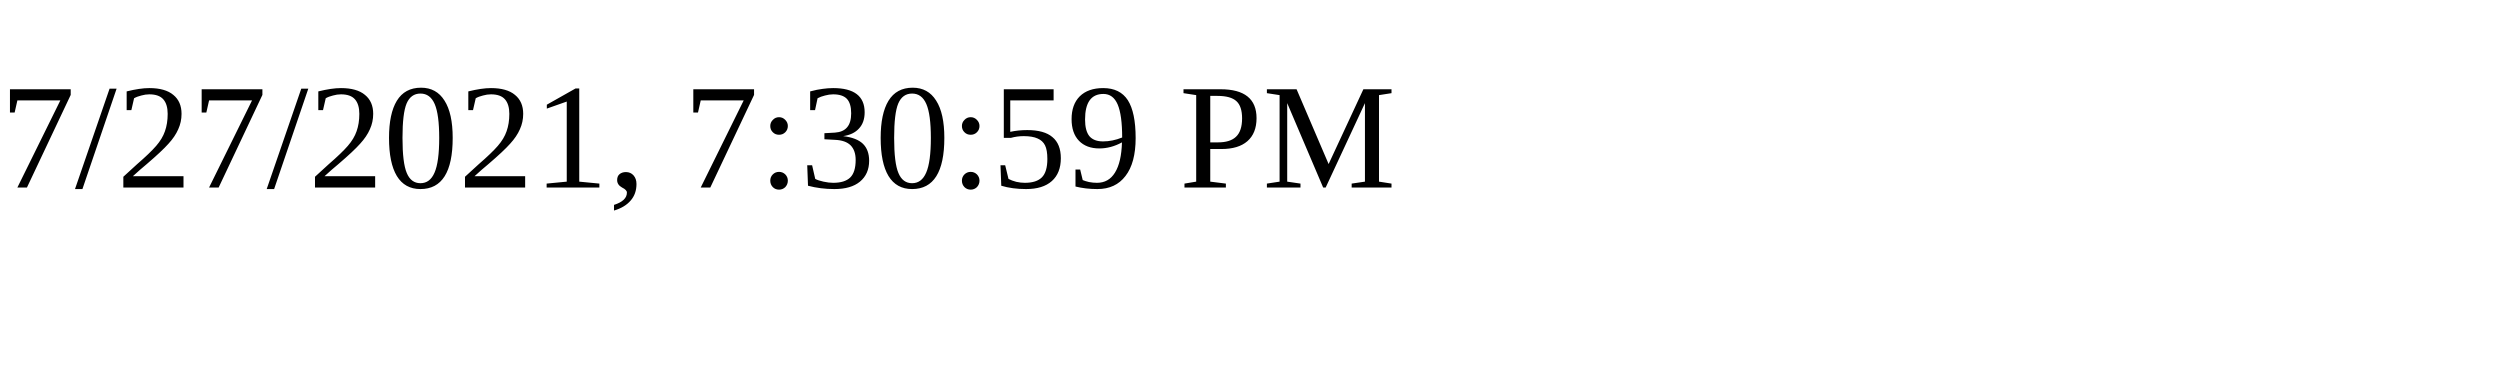
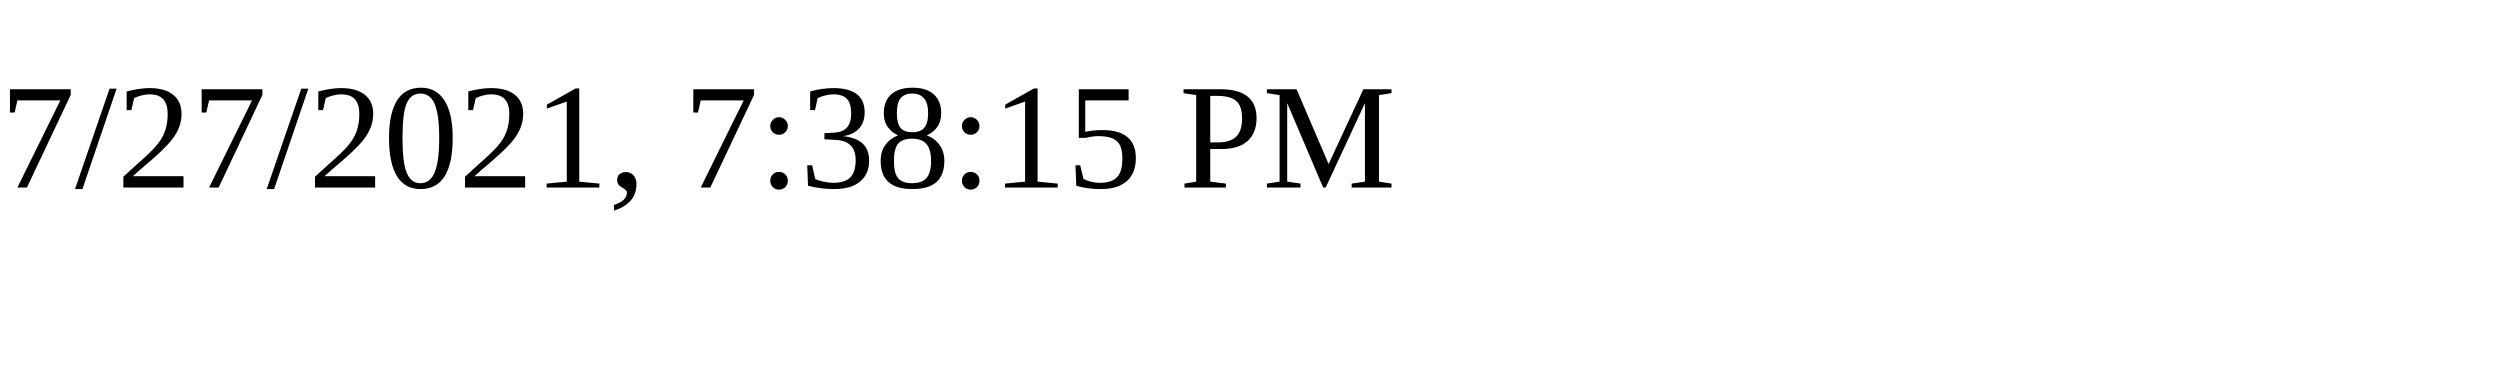
<svg xmlns="http://www.w3.org/2000/svg" height="30" width="200">
-   <text x="0" y="15">7/27/2021, 7:30:59 PM</text>
+   <text x="0" y="15">7/27/2021, 7:38:15 PM</text>
</svg>
